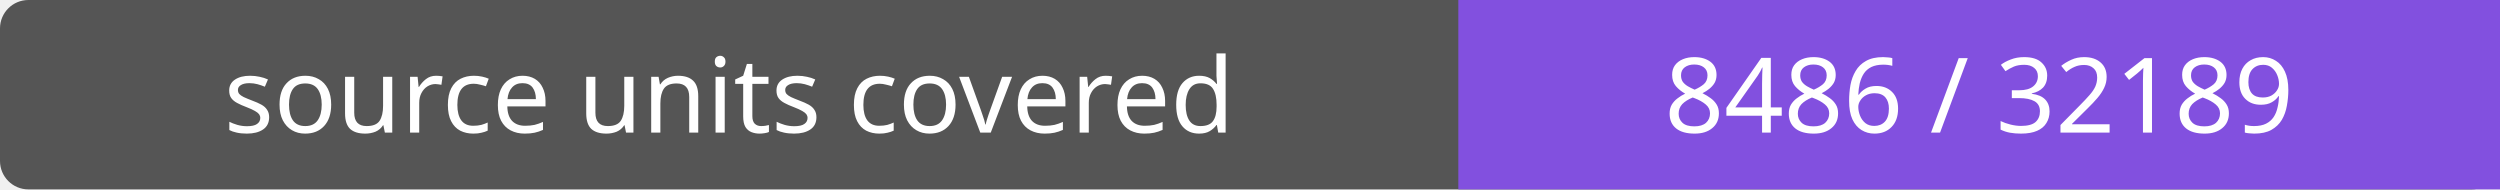
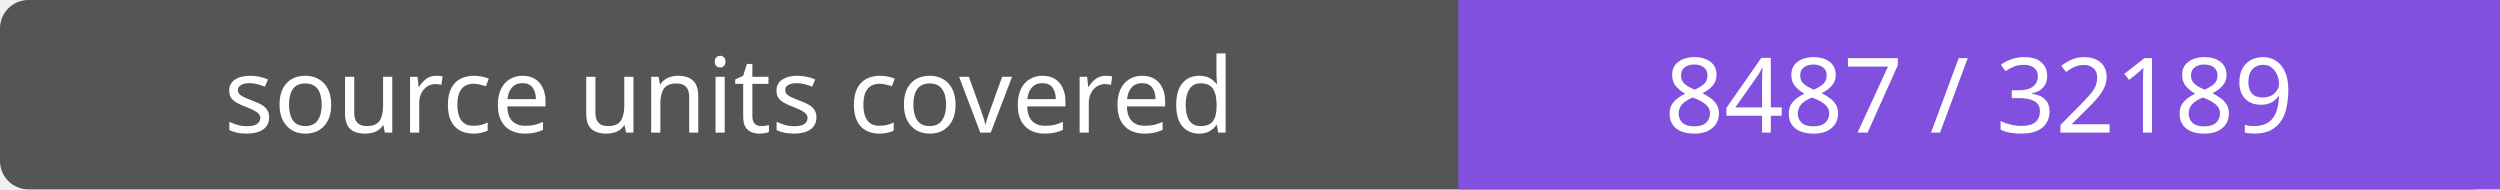
- <svg xmlns="http://www.w3.org/2000/svg" width="264" height="20" role="img" aria-label="source units covered: 8486 / 32189">
+ <svg xmlns="http://www.w3.org/2000/svg" width="264" height="20" role="img" aria-label="source units covered: 8487 / 32189">
  <rect width="264" height="20" rx="3" fill="#555" />
  <path fill="#8250df" d="M154 0h110v20H154z" />
  <g fill="#fff" text-anchor="middle" font-family="Verdana,sans-serif" font-size="11">
    <text x="77.0" y="14">source units covered</text>
-     <text x="209.0" y="14">8486 / 32189</text>
+     <text x="209.0" y="14">8487 / 32189</text>
  </g>
</svg>
